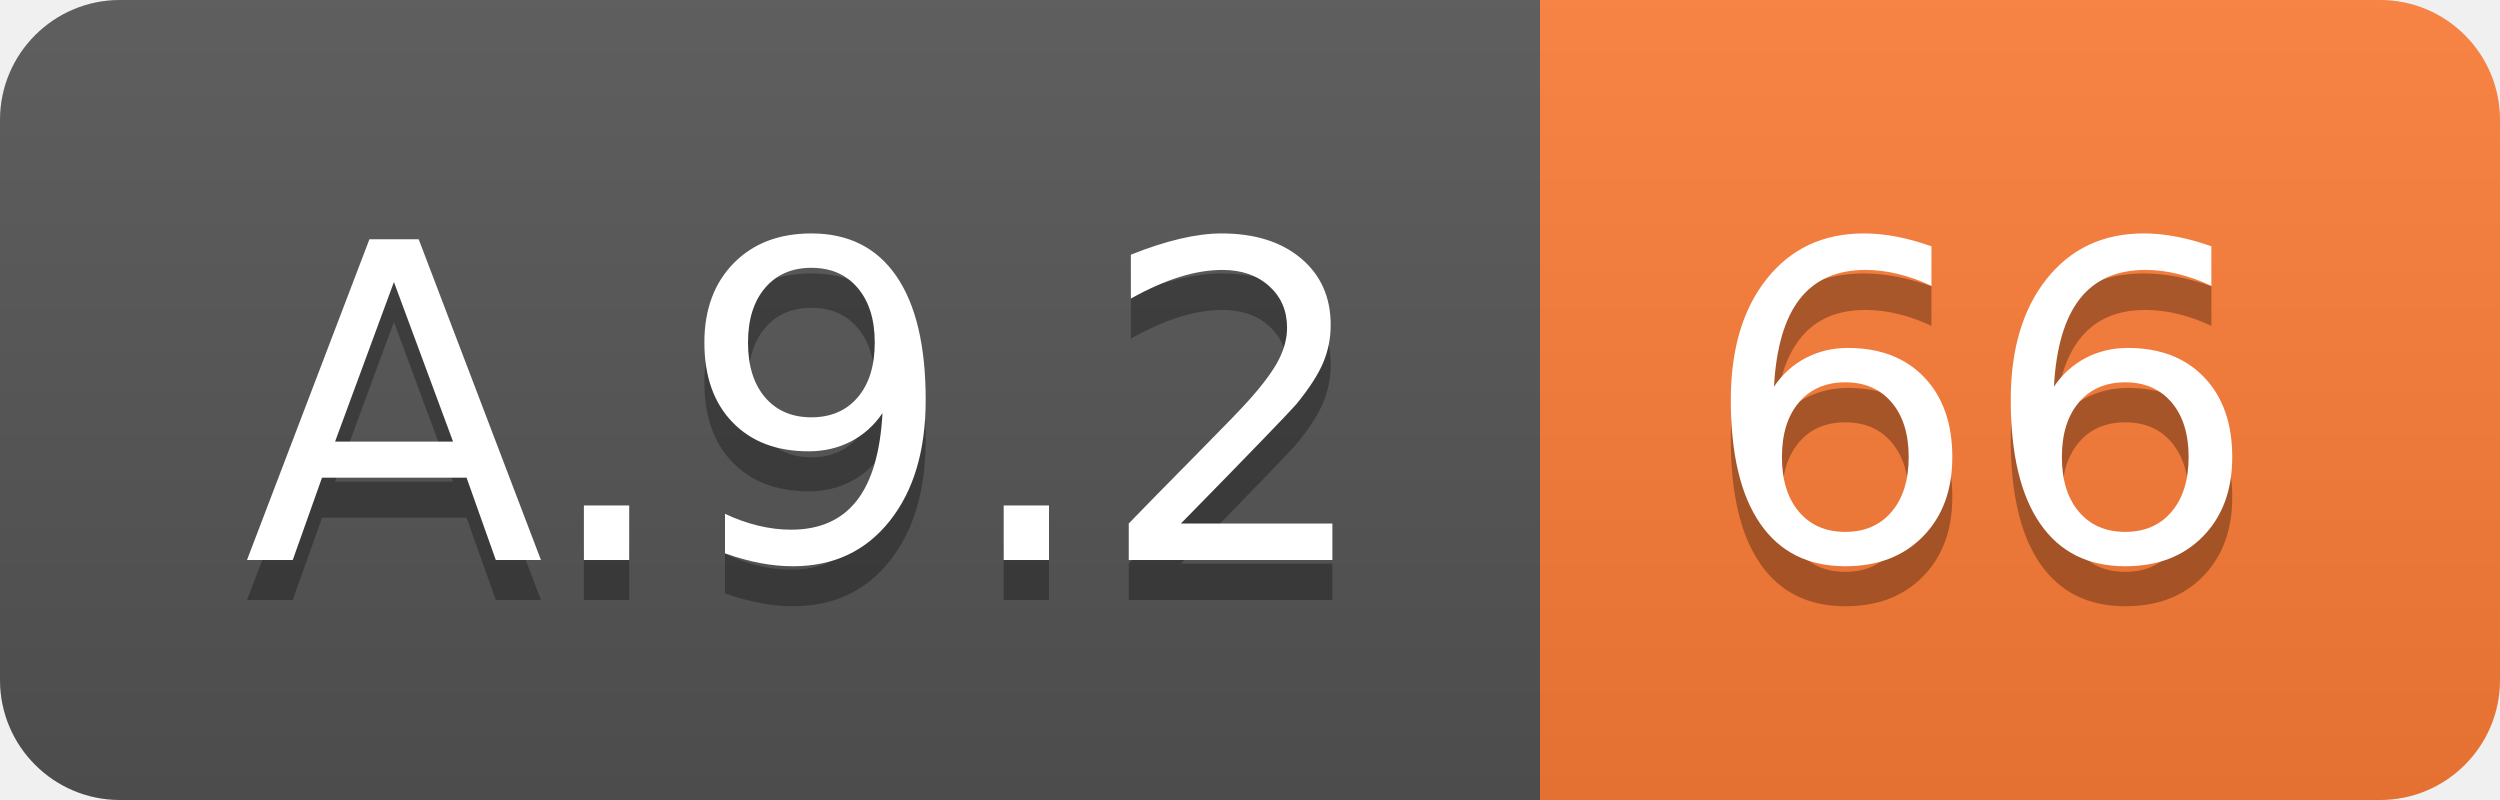
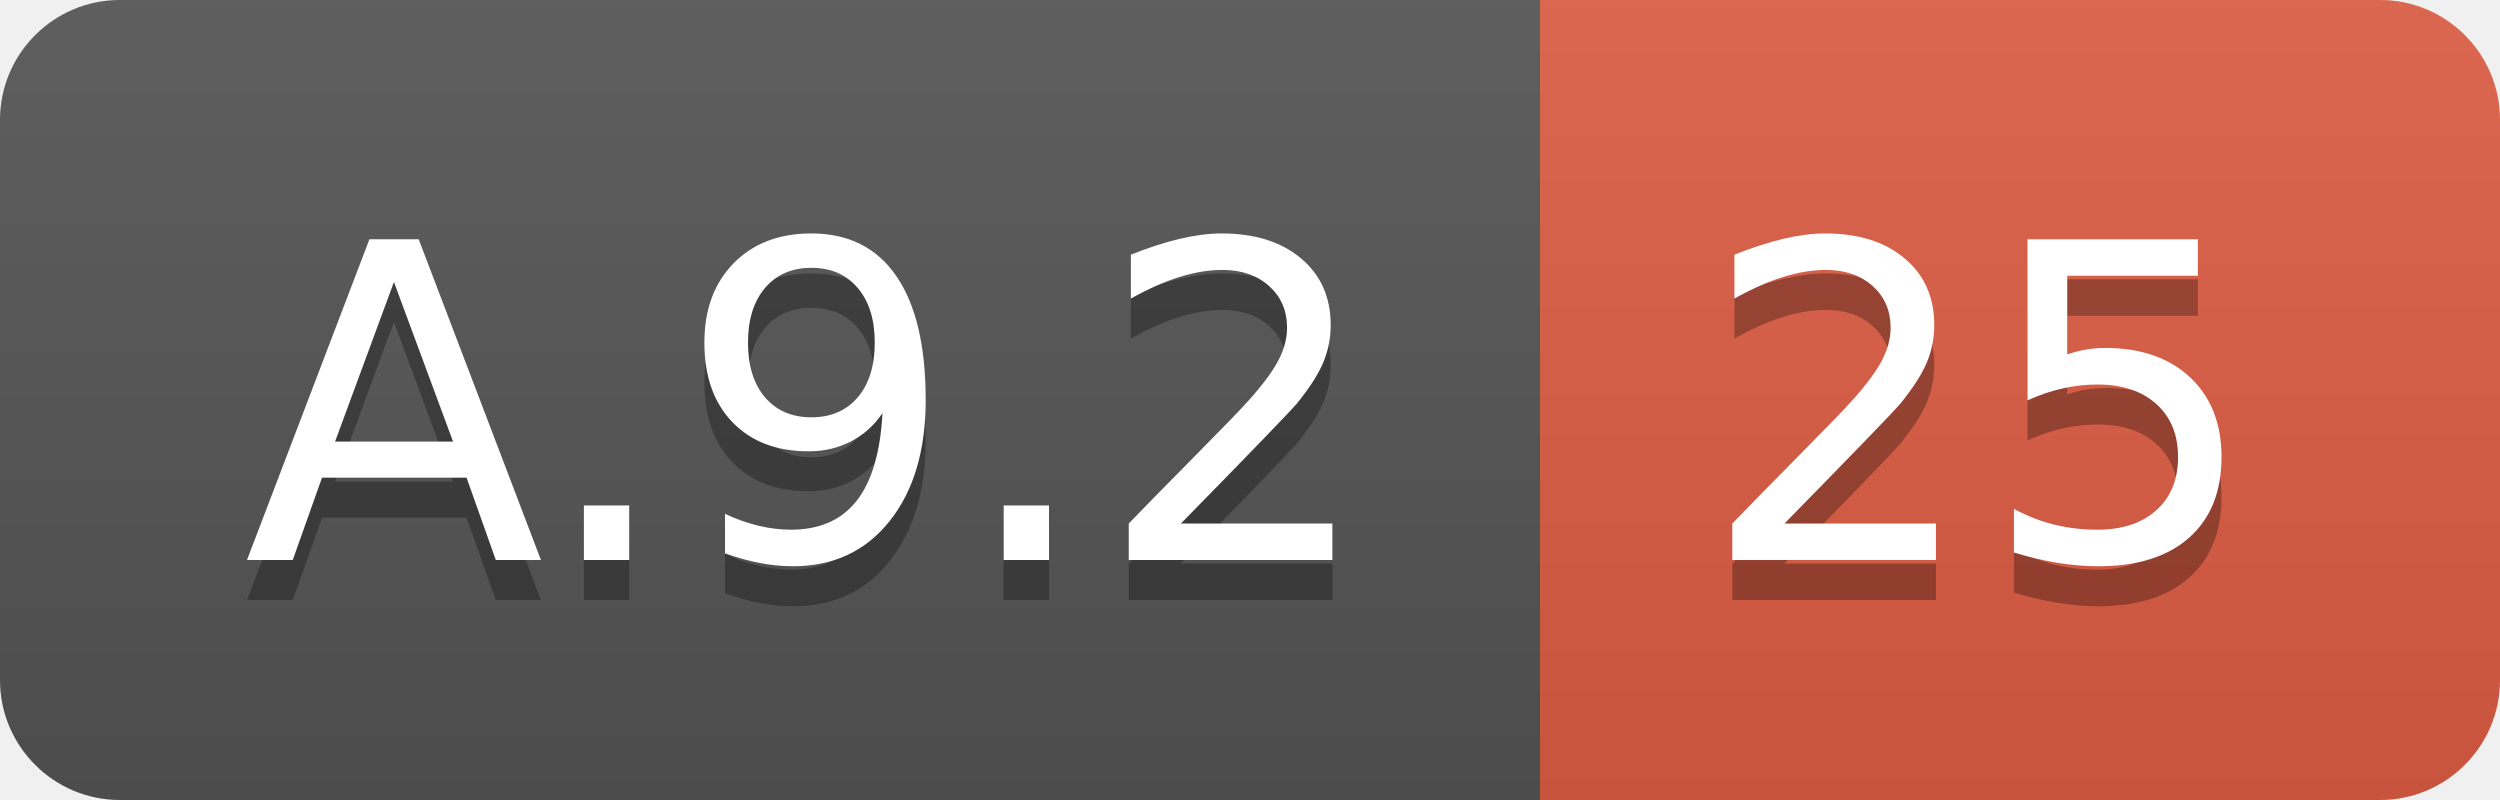
<svg xmlns="http://www.w3.org/2000/svg" width="62.5" height="20">
  <linearGradient id="smooth" x2="0" y2="100%">
    <stop offset="0" stop-color="#bbb" stop-opacity=".1" />
    <stop offset="1" stop-opacity=".1" />
  </linearGradient>
  <clipPath id="round">
    <rect width="62.5" height="20" rx="3" fill="#fff" />
  </clipPath>
  <g clip-path="url(#round)">
    <rect width="38.5" height="20" fill="#555" />
-     <rect x="38.5" width="24.0" height="20" fill="#fe7d37" />
+     <rect x="38.5" width="24.0" height="20" fill="#e05d44" />
    <rect width="62.5" height="20" fill="url(#smooth)" />
  </g>
  <g fill="#fff" text-anchor="middle" font-family="DejaVu Sans,Verdana,Geneva,sans-serif" font-size="110">
    <text x="202.5" y="150" fill="#010101" fill-opacity=".3" transform="scale(0.1)" textLength="285.0" lengthAdjust="spacing">A.9.2</text>
    <text x="202.5" y="140" transform="scale(0.1)" textLength="285.0" lengthAdjust="spacing">A.9.2</text>
-     <text x="495.0" y="150" fill="#010101" fill-opacity=".3" transform="scale(0.1)" textLength="140.0" lengthAdjust="spacing">66</text>
-     <text x="495.0" y="140" transform="scale(0.1)" textLength="140.0" lengthAdjust="spacing">66</text>
+     <text x="495.0" y="150" fill="#010101" fill-opacity=".3" transform="scale(0.1)" textLength="140.0" lengthAdjust="spacing">25</text>
+     <text x="495.0" y="140" transform="scale(0.1)" textLength="140.0" lengthAdjust="spacing">25</text>
  </g>
</svg>
